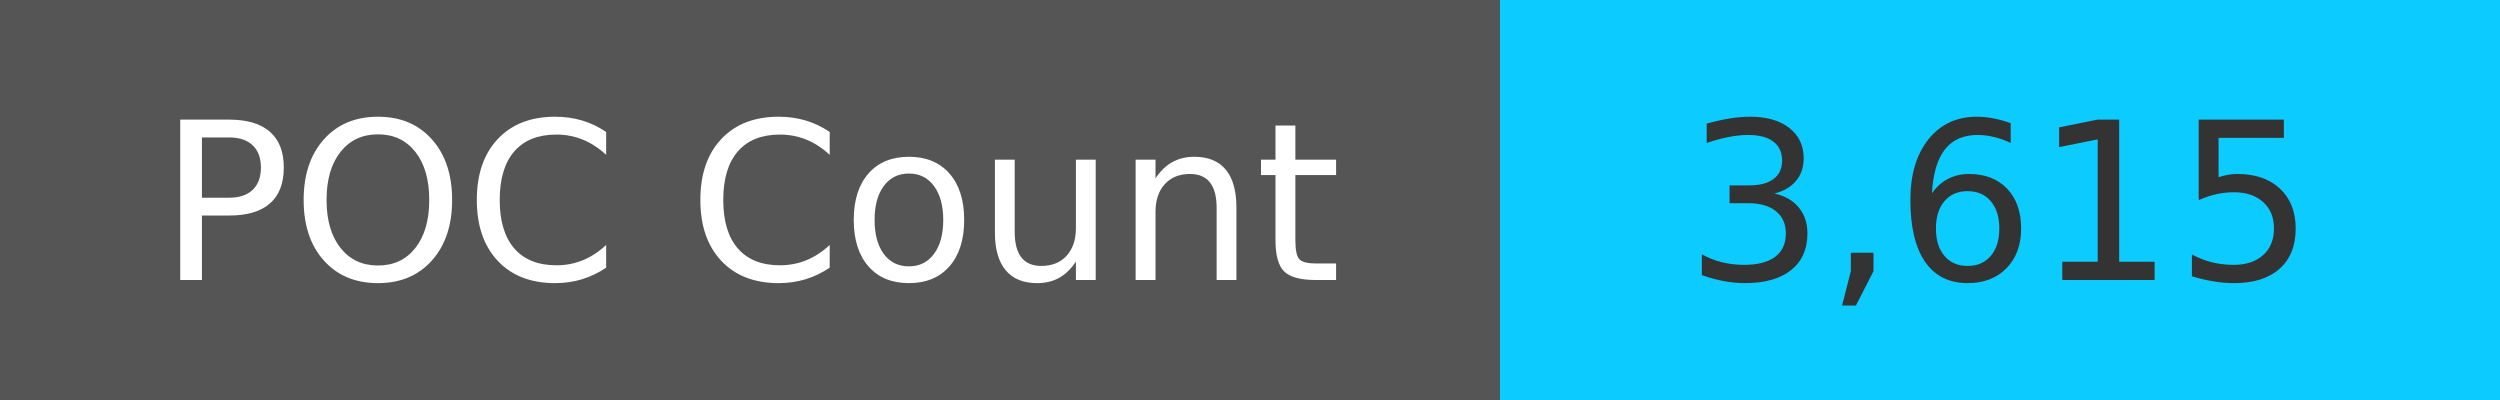
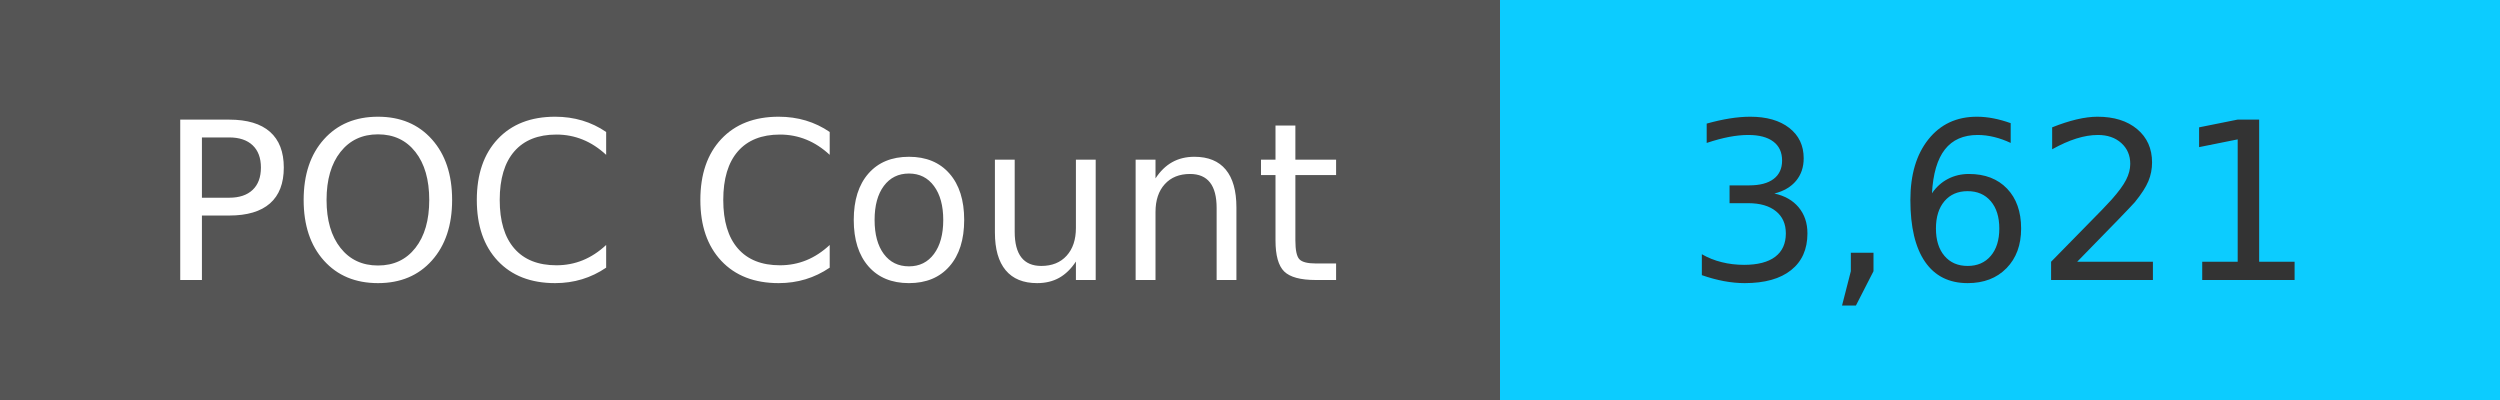
<svg xmlns="http://www.w3.org/2000/svg" width="125" height="20" role="img">
  <linearGradient id="s" x2="0" y2="100%">
    <stop offset="0" stop-color="#bbb" stop-opacity=".1" />
    <stop offset="1" stop-opacity=".1" />
  </linearGradient>
  <g>
    <rect width="75" height="20" fill="#555" />
    <rect x="75" width="267" height="20" fill="#0cccff" />
  </g>
  <g fill="#fff" text-anchor="middle" font-family="Verdana,Geneva,DejaVu Sans,sans-serif" text-rendering="geometricPrecision" font-size="110">
    <text x="375" y="140" transform="scale(.1)" fill="#fff">
            POC Count
        </text>
    <text x="1000" y="140" transform="scale(.1)" fill="#333">
-             3,615
+             3,621
        </text>
  </g>
</svg>
